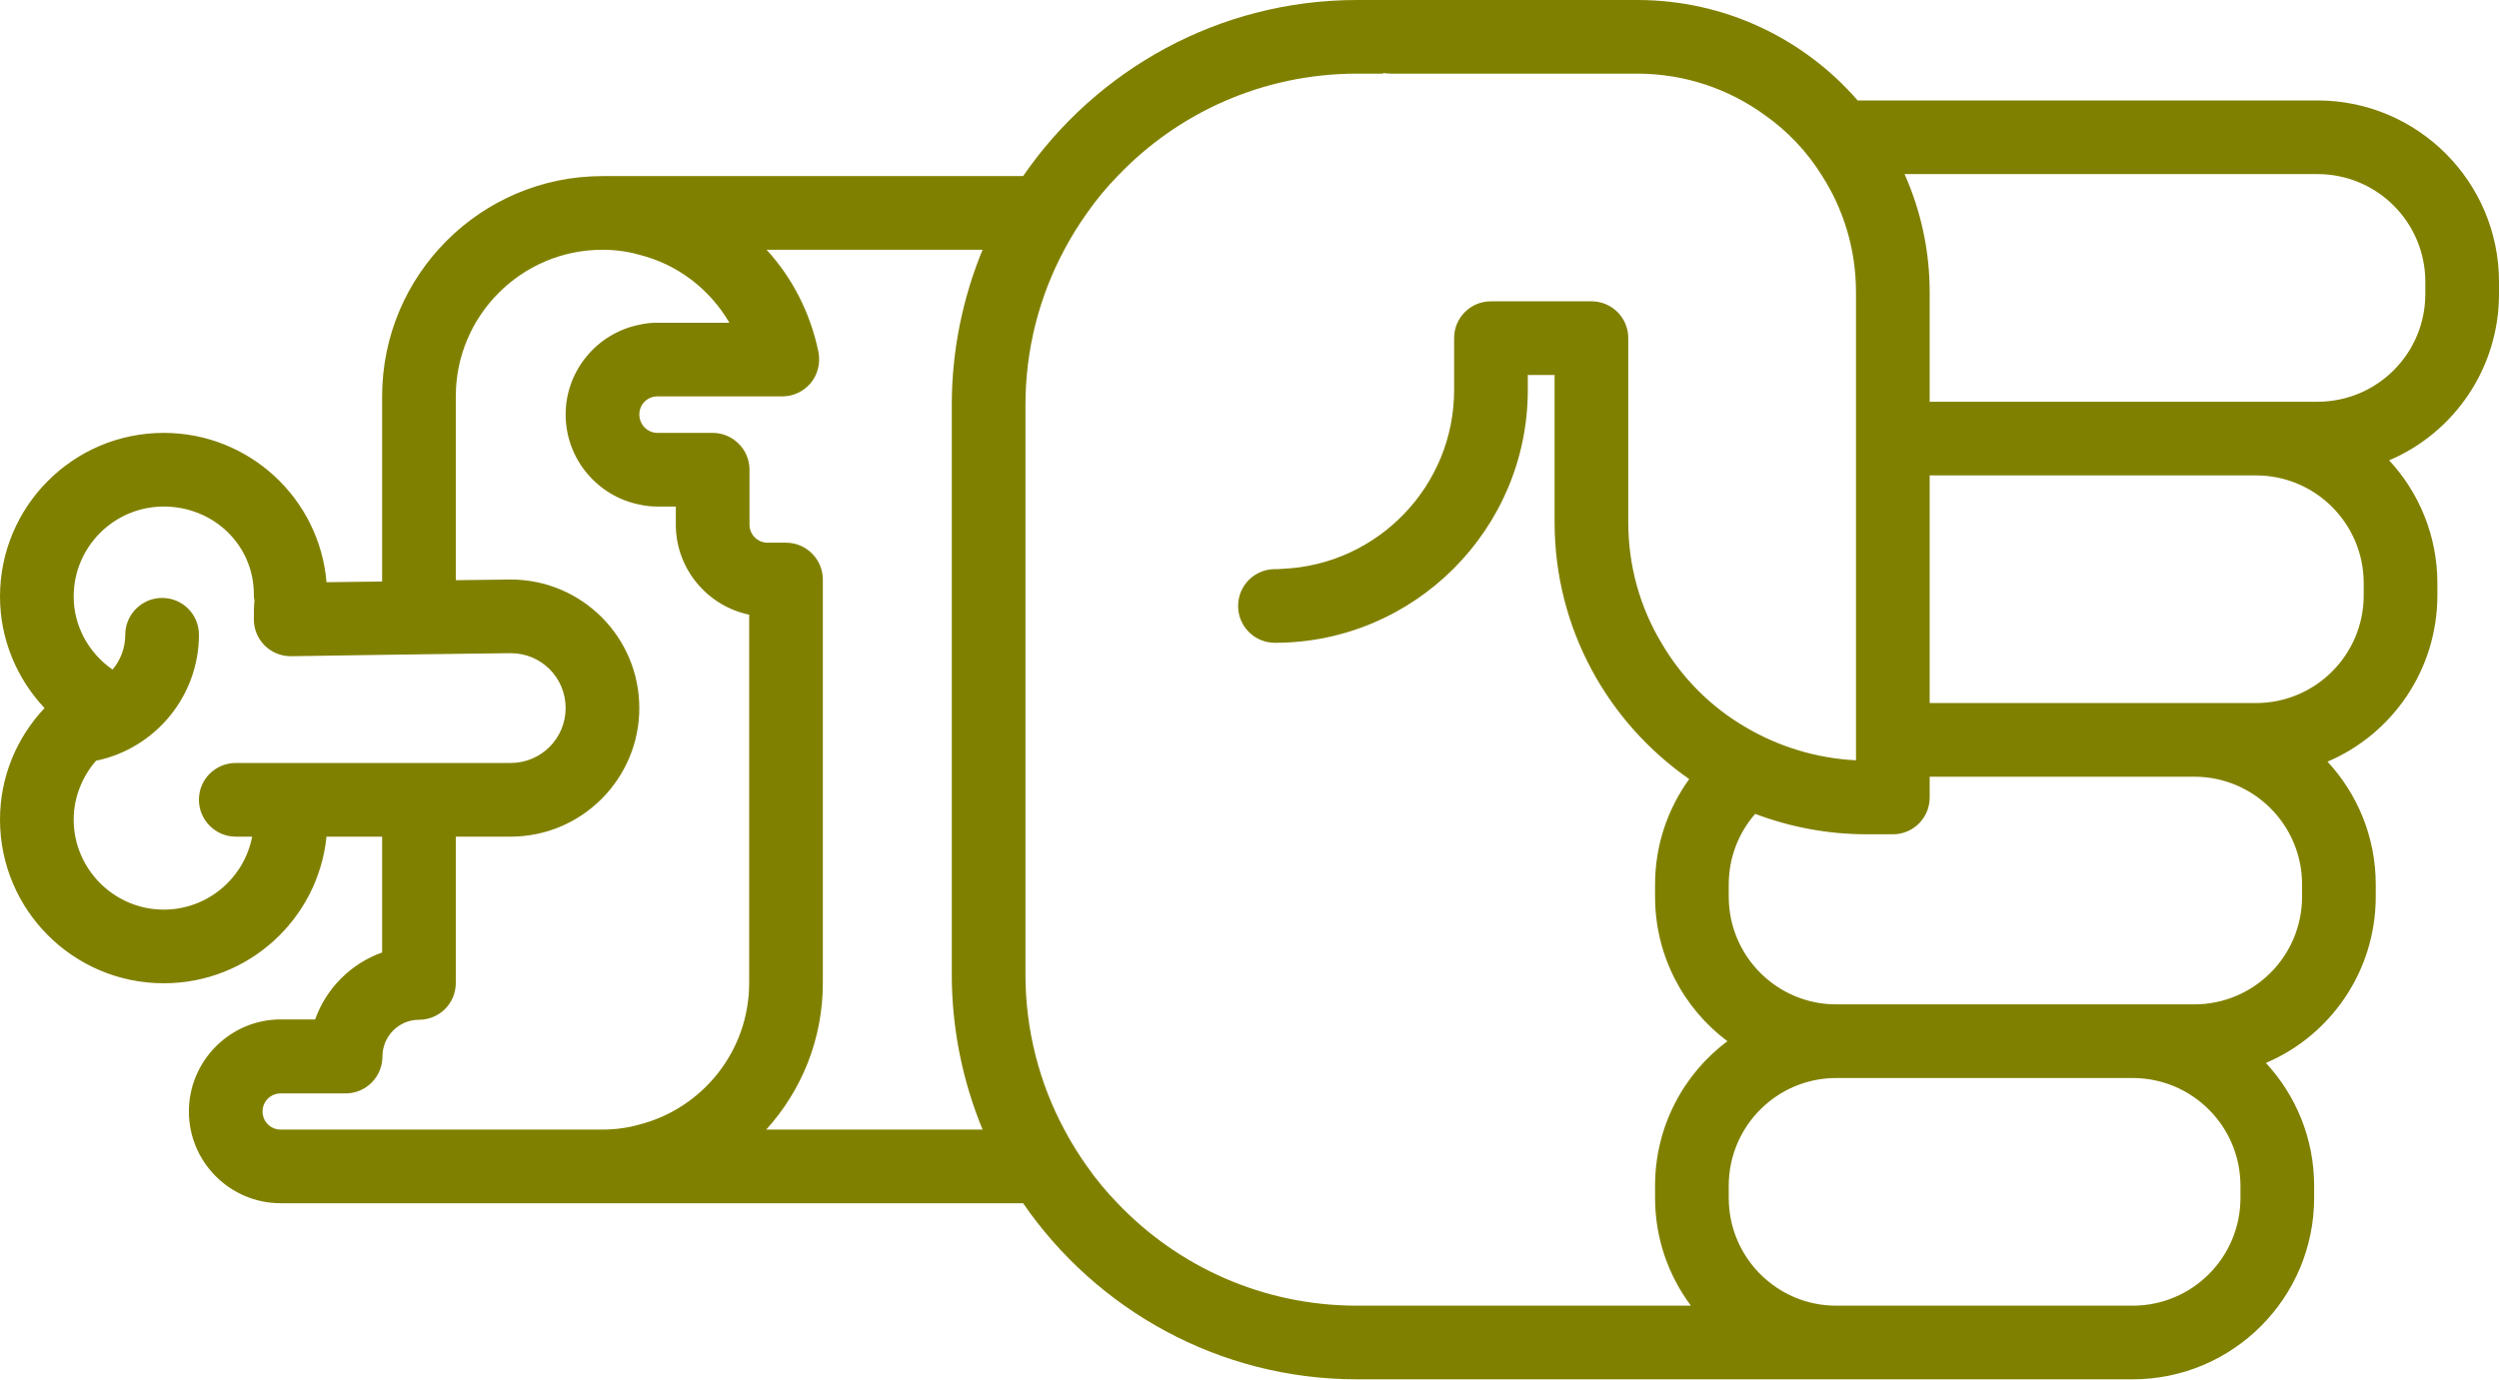
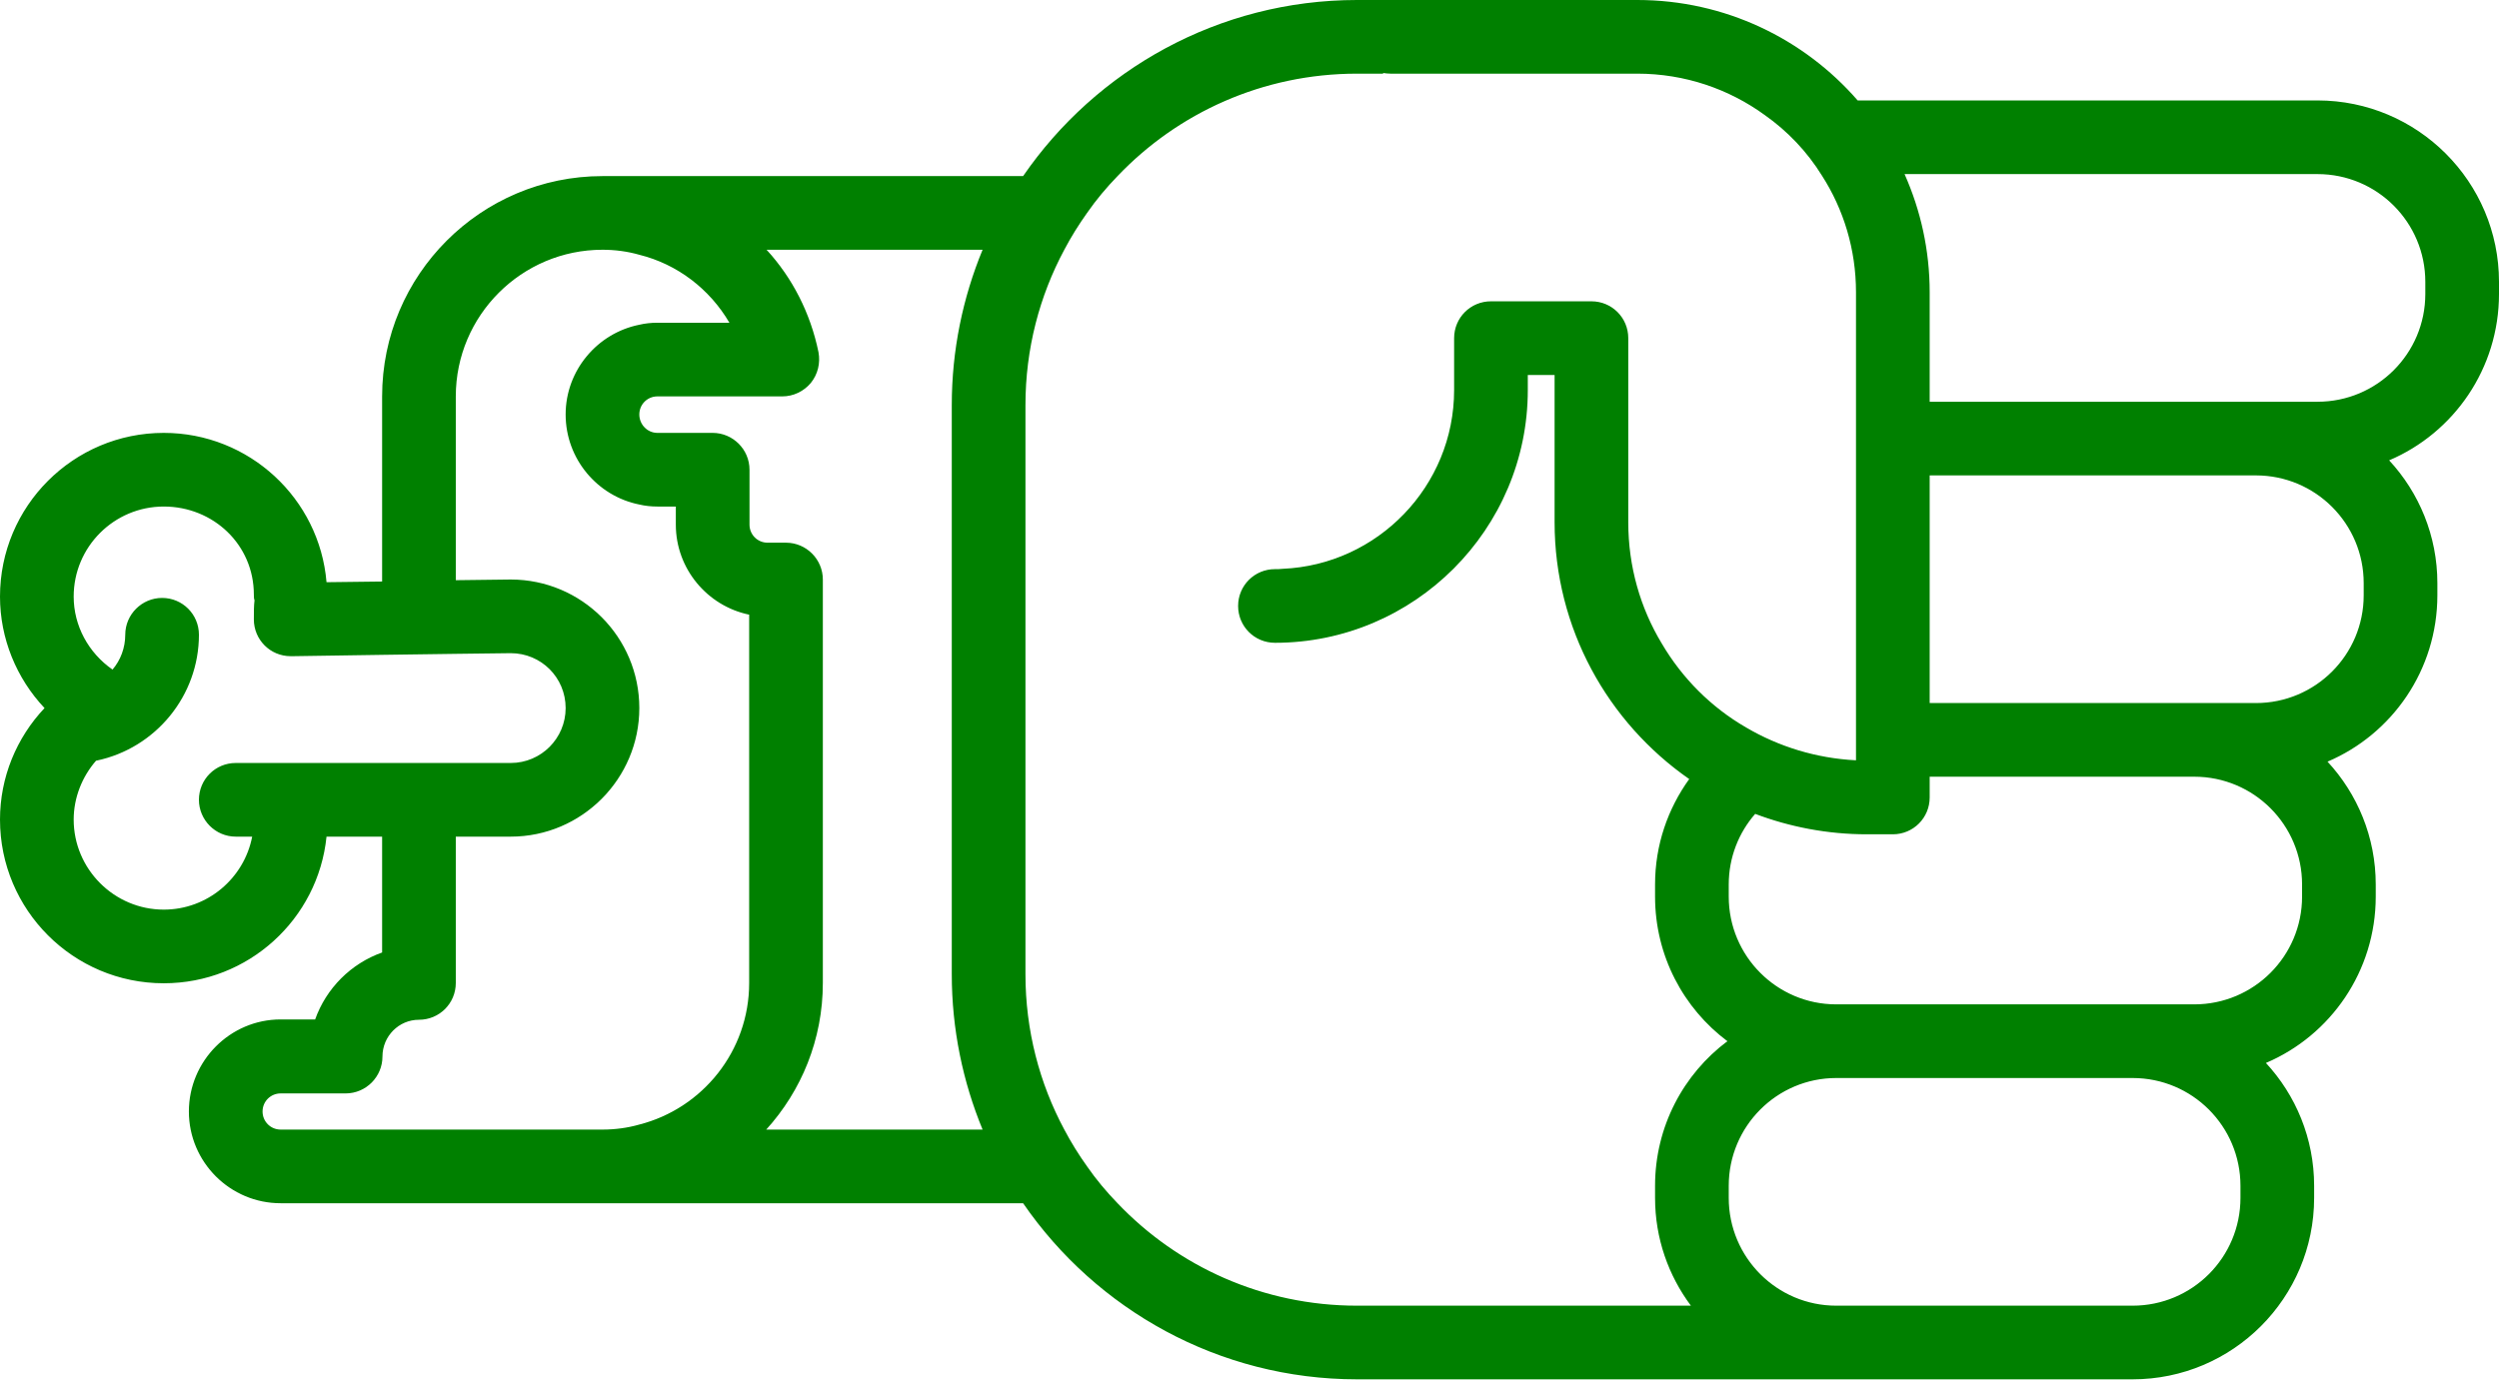
- <svg xmlns="http://www.w3.org/2000/svg" version="1.0" x="0px" y="0px" viewBox="0 0 74.62 41.2" style="fill:olive" xml:space="preserve" id="svg16" width="74.62" height="41.2">
+ <svg xmlns="http://www.w3.org/2000/svg" version="1.0" x="0px" y="0px" viewBox="0 0 74.62 41.2" style="fill:green" xml:space="preserve" id="svg16" width="74.62" height="41.2">
  <defs id="defs24" />
  <path d="m 69.1,35.78 0,-0.36 C 69.1,34 68.55,32.71 67.66,31.75 69.59,30.93 70.94,29.01 70.94,26.78 l 0,-0.36 C 70.94,25 70.39,23.71 69.5,22.75 c 1.93,-0.82 3.28,-2.74 3.28,-4.97 l 0,-0.36 C 72.78,16 72.23,14.71 71.34,13.75 73.27,12.93 74.62,11.01 74.62,8.78 l 0,-0.36 C 74.62,5.43 72.19,3 69.2,3 L 55.47,3 C 53.87,1.16 51.51,0 48.89,0 l -8.37,0 c -4.13,0 -7.79,2.09 -9.97,5.26 l -12.56,0 c -3.63,0 -6.58,2.95 -6.58,6.58 l 0,5.53 L 9.75,17.39 C 9.54,14.89 7.44,12.93 4.89,12.93 2.19,12.93 0,15.12 0,17.82 c 0,1.25 0.49,2.44 1.33,3.33 C 0.49,22.04 0,23.22 0,24.48 0,27.18 2.19,29.37 4.89,29.37 7.42,29.37 9.5,27.45 9.75,24.99 l 1.66,0 0,3.46 c -0.93,0.33 -1.67,1.07 -2,2 l -1.03,0 c -1.51,0 -2.74,1.24 -2.74,2.75 0,1.51 1.23,2.74 2.74,2.74 l 22.17,0 c 2.18,3.17 5.84,5.26 9.97,5.26 l 23.16,0 c 2.99,0 5.42,-2.43 5.42,-5.42 z M 65.52,23.2 c 1.78,0 3.22,1.44 3.22,3.22 l 0,0.36 c 0,1.78 -1.44,3.22 -3.22,3.22 l -10.69,0 c -1.77,0 -3.21,-1.44 -3.21,-3.22 l 0,-0.36 c 0,-0.81 0.3,-1.55 0.79,-2.11 1.03,0.39 2.16,0.61 3.33,0.61 l 0.78,0 c 0.61,0 1.1,-0.49 1.1,-1.1 l 0,-0.62 7.9,0 z m 1.84,-9 c 1.78,0 3.22,1.44 3.22,3.22 l 0,0.36 c 0,1.78 -1.44,3.22 -3.22,3.22 l -9.74,0 0,-6.8 9.74,0 z m 1.84,-9 c 1.78,0 3.22,1.44 3.22,3.22 l 0,0.36 c 0,1.78 -1.44,3.22 -3.22,3.22 l -11.58,0 0,-3.27 c 0,-1.26 -0.27,-2.45 -0.75,-3.53 l 12.33,0 z M 4.89,27.17 c -1.48,0 -2.69,-1.21 -2.69,-2.69 0,-0.65 0.25,-1.28 0.67,-1.76 l 0.01,0 c 1.77,-0.37 3.06,-1.94 3.06,-3.76 0,-0.61 -0.49,-1.1 -1.1,-1.1 -0.6,0 -1.1,0.49 -1.1,1.1 0,0.39 -0.14,0.76 -0.38,1.04 -0.72,-0.5 -1.16,-1.31 -1.16,-2.18 0,-1.49 1.21,-2.69 2.69,-2.69 1.48,0 2.69,1.14 2.69,2.63 0,0.06 0,0.12 0.02,0.17 -0.02,0.16 -0.02,0.35 -0.02,0.57 0,0.61 0.49,1.1 1.1,1.1 l 0.07,0 2.66,-0.04 2.2,-0.03 1.64,-0.02 c 0.91,0 1.64,0.73 1.64,1.64 0,0.9 -0.73,1.64 -1.64,1.64 l -8.21,0 c -0.61,0 -1.1,0.49 -1.1,1.1 0,0.6 0.49,1.1 1.1,1.1 l 0.49,0 C 7.29,26.23 6.2,27.17 4.89,27.17 Z m 3.49,6.57 c -0.3,0 -0.54,-0.24 -0.54,-0.54 0,-0.3 0.24,-0.54 0.54,-0.54 l 1.94,0 c 0.61,0 1.1,-0.5 1.1,-1.1 0,-0.61 0.49,-1.1 1.09,-1.1 0.61,0 1.1,-0.49 1.1,-1.1 l 0,-4.37 1.64,0 c 2.12,0 3.84,-1.73 3.84,-3.84 0,-2.12 -1.72,-3.84 -3.84,-3.84 l -1.64,0.02 0,-5.49 c 0,-2.42 1.97,-4.38 4.38,-4.38 0.38,0 0.75,0.05 1.1,0.15 1.13,0.28 2.1,1.02 2.69,2.03 l -2.15,0 c -0.19,0 -0.37,0.02 -0.54,0.06 -1.25,0.25 -2.2,1.36 -2.2,2.68 0,1.33 0.95,2.44 2.2,2.69 0.17,0.04 0.35,0.06 0.54,0.06 l 0.55,0 0,0.54 c 0,1.32 0.94,2.43 2.19,2.69 l 0,11 c 0,2.04 -1.4,3.75 -3.28,4.23 -0.35,0.1 -0.72,0.15 -1.1,0.15 l -9.61,0 z m 14.5,0 c 1.05,-1.16 1.69,-2.69 1.69,-4.38 l 0,-12.05 c 0,-0.6 -0.49,-1.1 -1.1,-1.1 l -0.55,0 c -0.3,0 -0.54,-0.24 -0.54,-0.54 l 0,-1.64 c 0,-0.61 -0.5,-1.1 -1.1,-1.1 l -1.65,0 c -0.3,0 -0.54,-0.25 -0.54,-0.55 0,-0.3 0.24,-0.54 0.54,-0.54 l 3.73,0 c 0.33,0 0.64,-0.15 0.85,-0.4 0.21,-0.26 0.29,-0.59 0.23,-0.92 C 24.2,9.35 23.66,8.3 22.89,7.46 l 6.45,0 c -0.59,1.43 -0.92,3 -0.92,4.64 l 0,17 c 0,1.64 0.33,3.21 0.92,4.64 l -6.46,0 z M 40.52,39 c -2.81,0 -5.35,-1.17 -7.15,-3.06 -0.33,-0.34 -0.64,-0.71 -0.91,-1.1 -0.25,-0.35 -0.48,-0.72 -0.68,-1.1 C 31.04,32.36 30.62,30.78 30.62,29.1 l 0,-17 c 0,-1.68 0.42,-3.26 1.16,-4.64 0.2,-0.38 0.43,-0.75 0.68,-1.1 0.27,-0.39 0.58,-0.76 0.91,-1.1 1.8,-1.89 4.34,-3.06 7.15,-3.06 l 0.78,0 0,-0.02 c 0.07,0.01 0.14,0.02 0.22,0.02 l 7.37,0 c 1.42,0 2.74,0.46 3.81,1.24 0.68,0.48 1.26,1.09 1.7,1.8 0.65,1.01 1.02,2.21 1.02,3.49 l 0,13.98 c -1.19,-0.06 -2.31,-0.41 -3.28,-0.98 -1.04,-0.6 -1.91,-1.47 -2.52,-2.51 -0.64,-1.06 -1,-2.3 -1,-3.62 l 0,-5.5 c 0,-0.61 -0.49,-1.1 -1.1,-1.1 l -3,0 c -0.61,0 -1.1,0.49 -1.1,1.1 l 0,1.55 c 0,2.87 -2.28,5.22 -5.12,5.34 -0.08,0.01 -0.15,0.01 -0.23,0.01 -0.61,0 -1.1,0.49 -1.1,1.1 0,0.61 0.49,1.1 1.1,1.1 4.16,0 7.55,-3.39 7.55,-7.55 l 0,-0.45 0.8,0 0,4.4 c 0,3.17 1.59,5.98 4.02,7.67 -0.64,0.89 -1.02,1.97 -1.02,3.15 l 0,0.36 c 0,1.77 0.85,3.34 2.16,4.32 -1.31,0.98 -2.16,2.55 -2.16,4.32 l 0,0.36 c 0,1.21 0.4,2.32 1.07,3.22 l -9.97,0 z m 14.31,0 c -1.77,0 -3.21,-1.44 -3.21,-3.22 l 0,-0.36 c 0,-1.78 1.44,-3.22 3.21,-3.22 l 8.85,0 c 1.78,0 3.22,1.44 3.22,3.22 l 0,0.36 C 66.9,37.56 65.46,39 63.68,39 l -8.85,0 z" id="path18" />
  <path d="m 19.035,11.234 0,0.22 -0.02,0 c 0.01,-0.07 0.02,-0.14 0.02,-0.22 z" id="path20" />
</svg>
